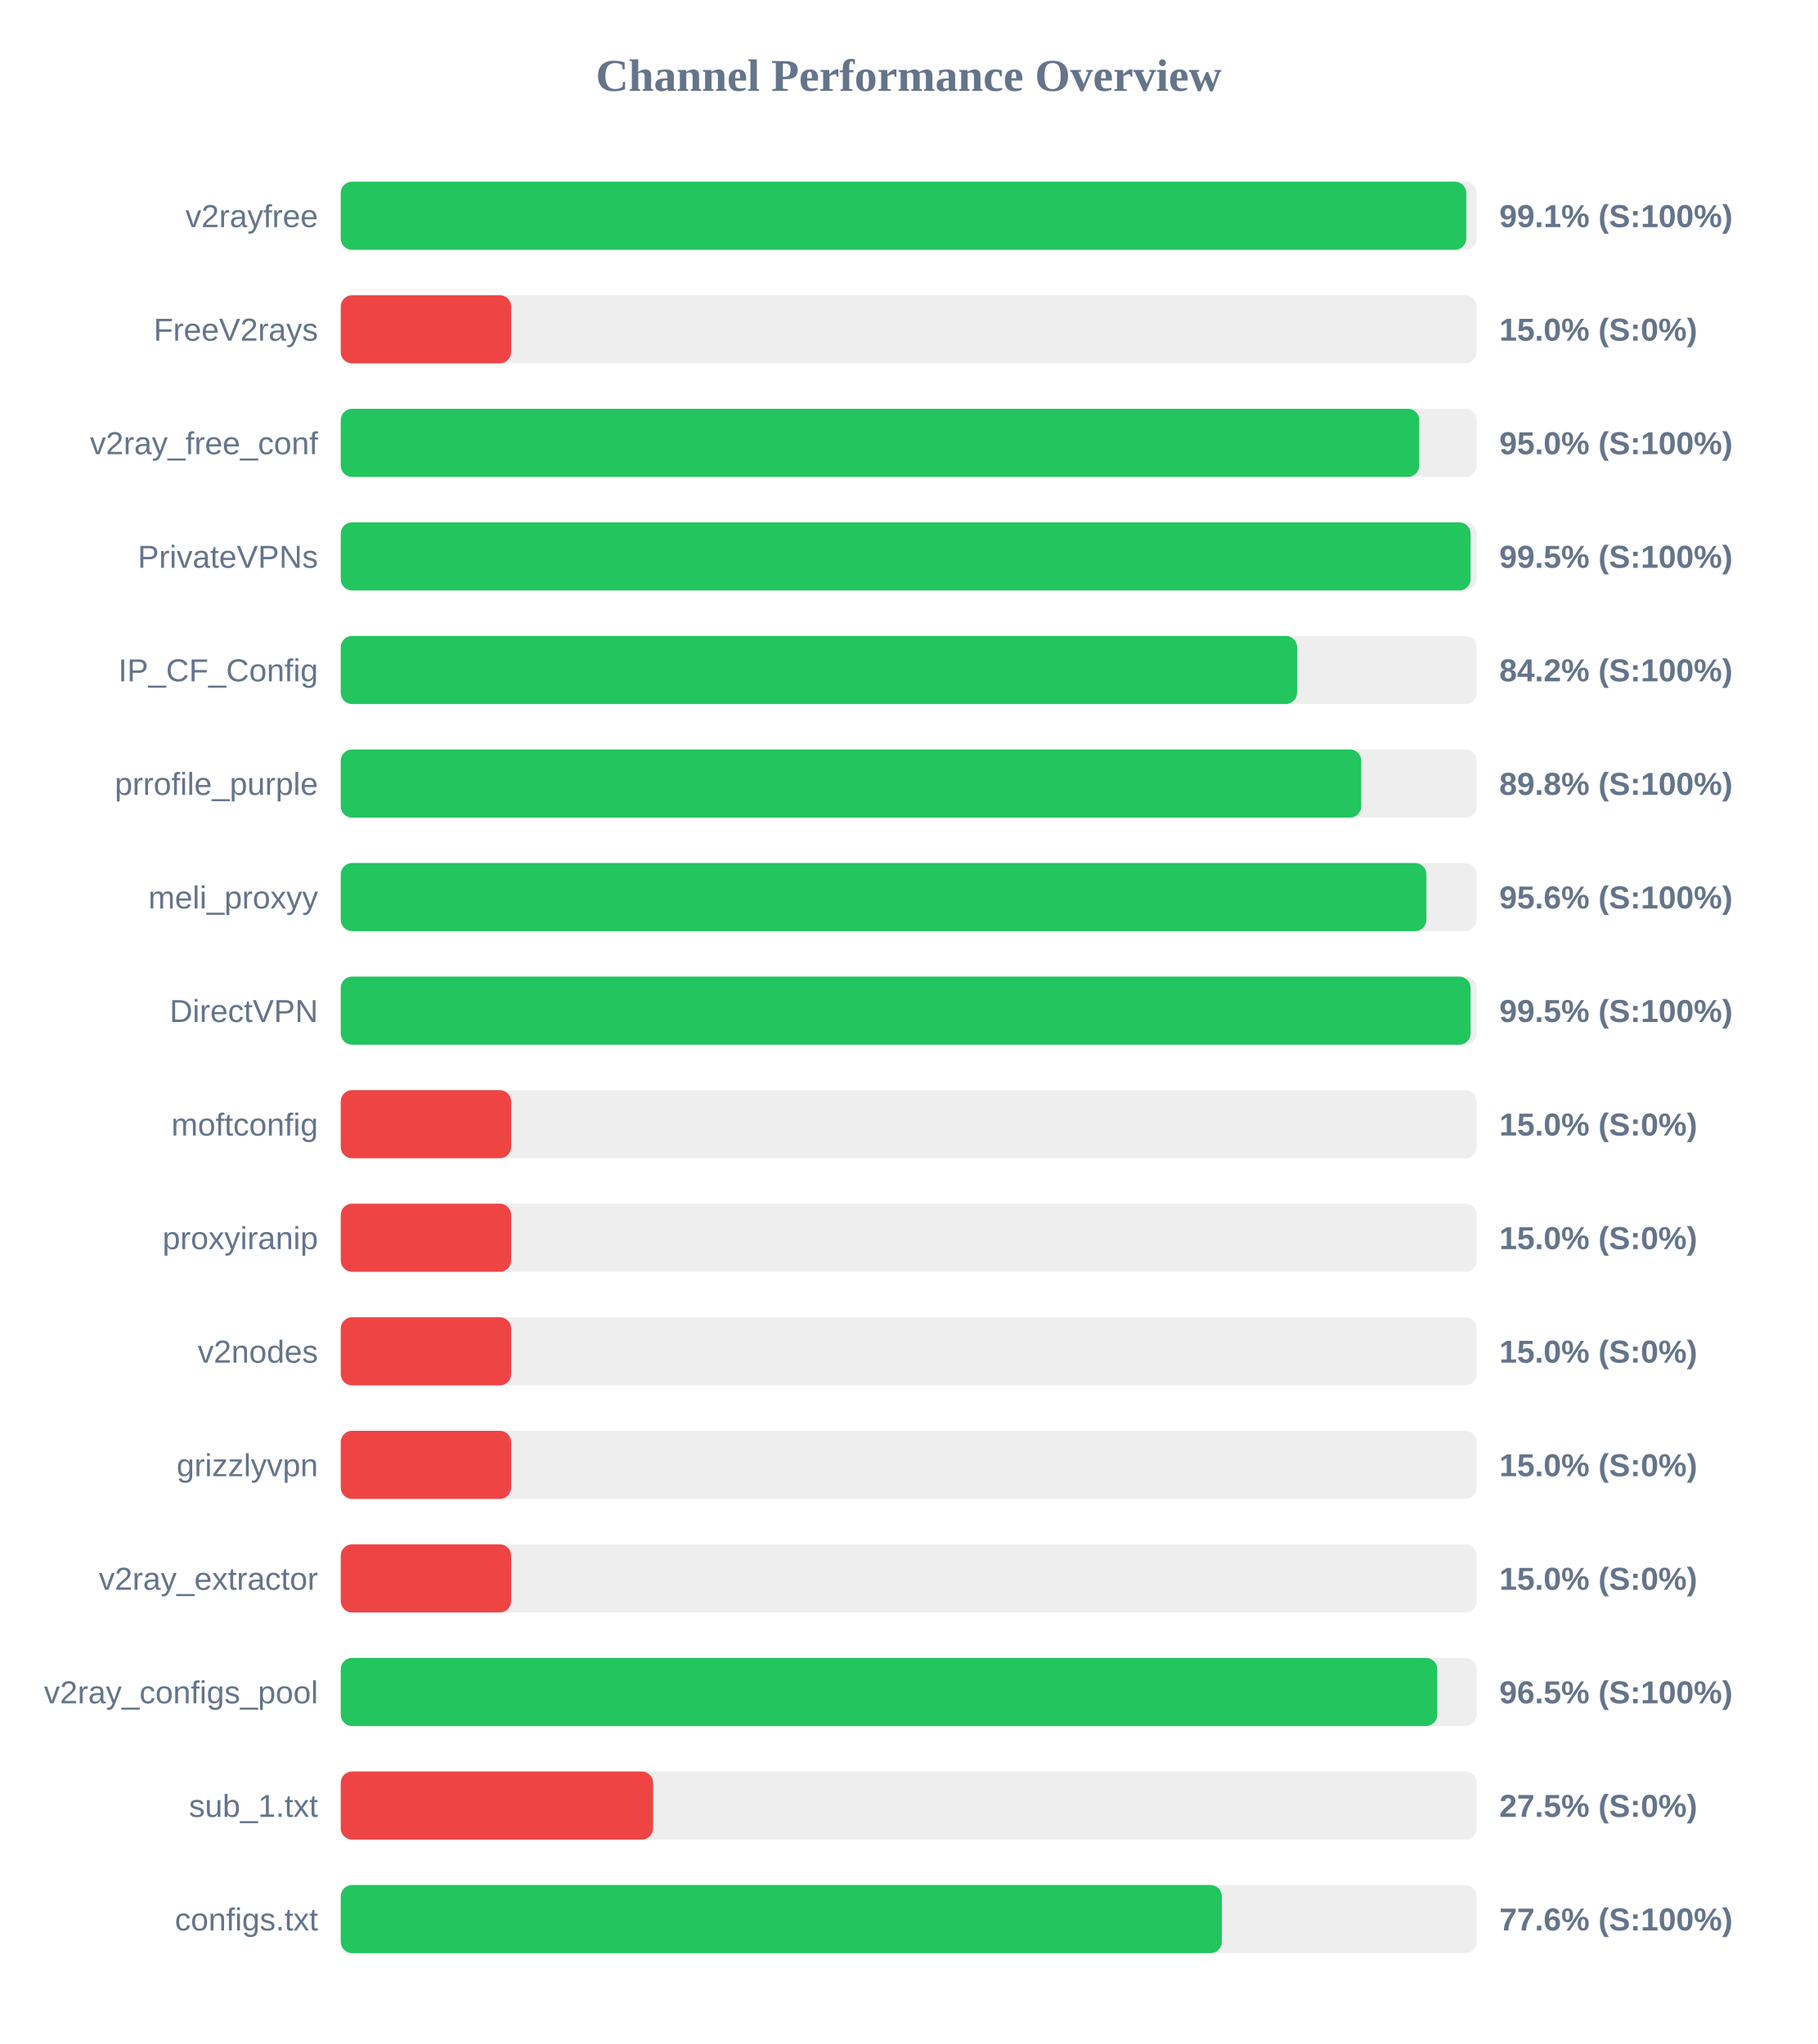
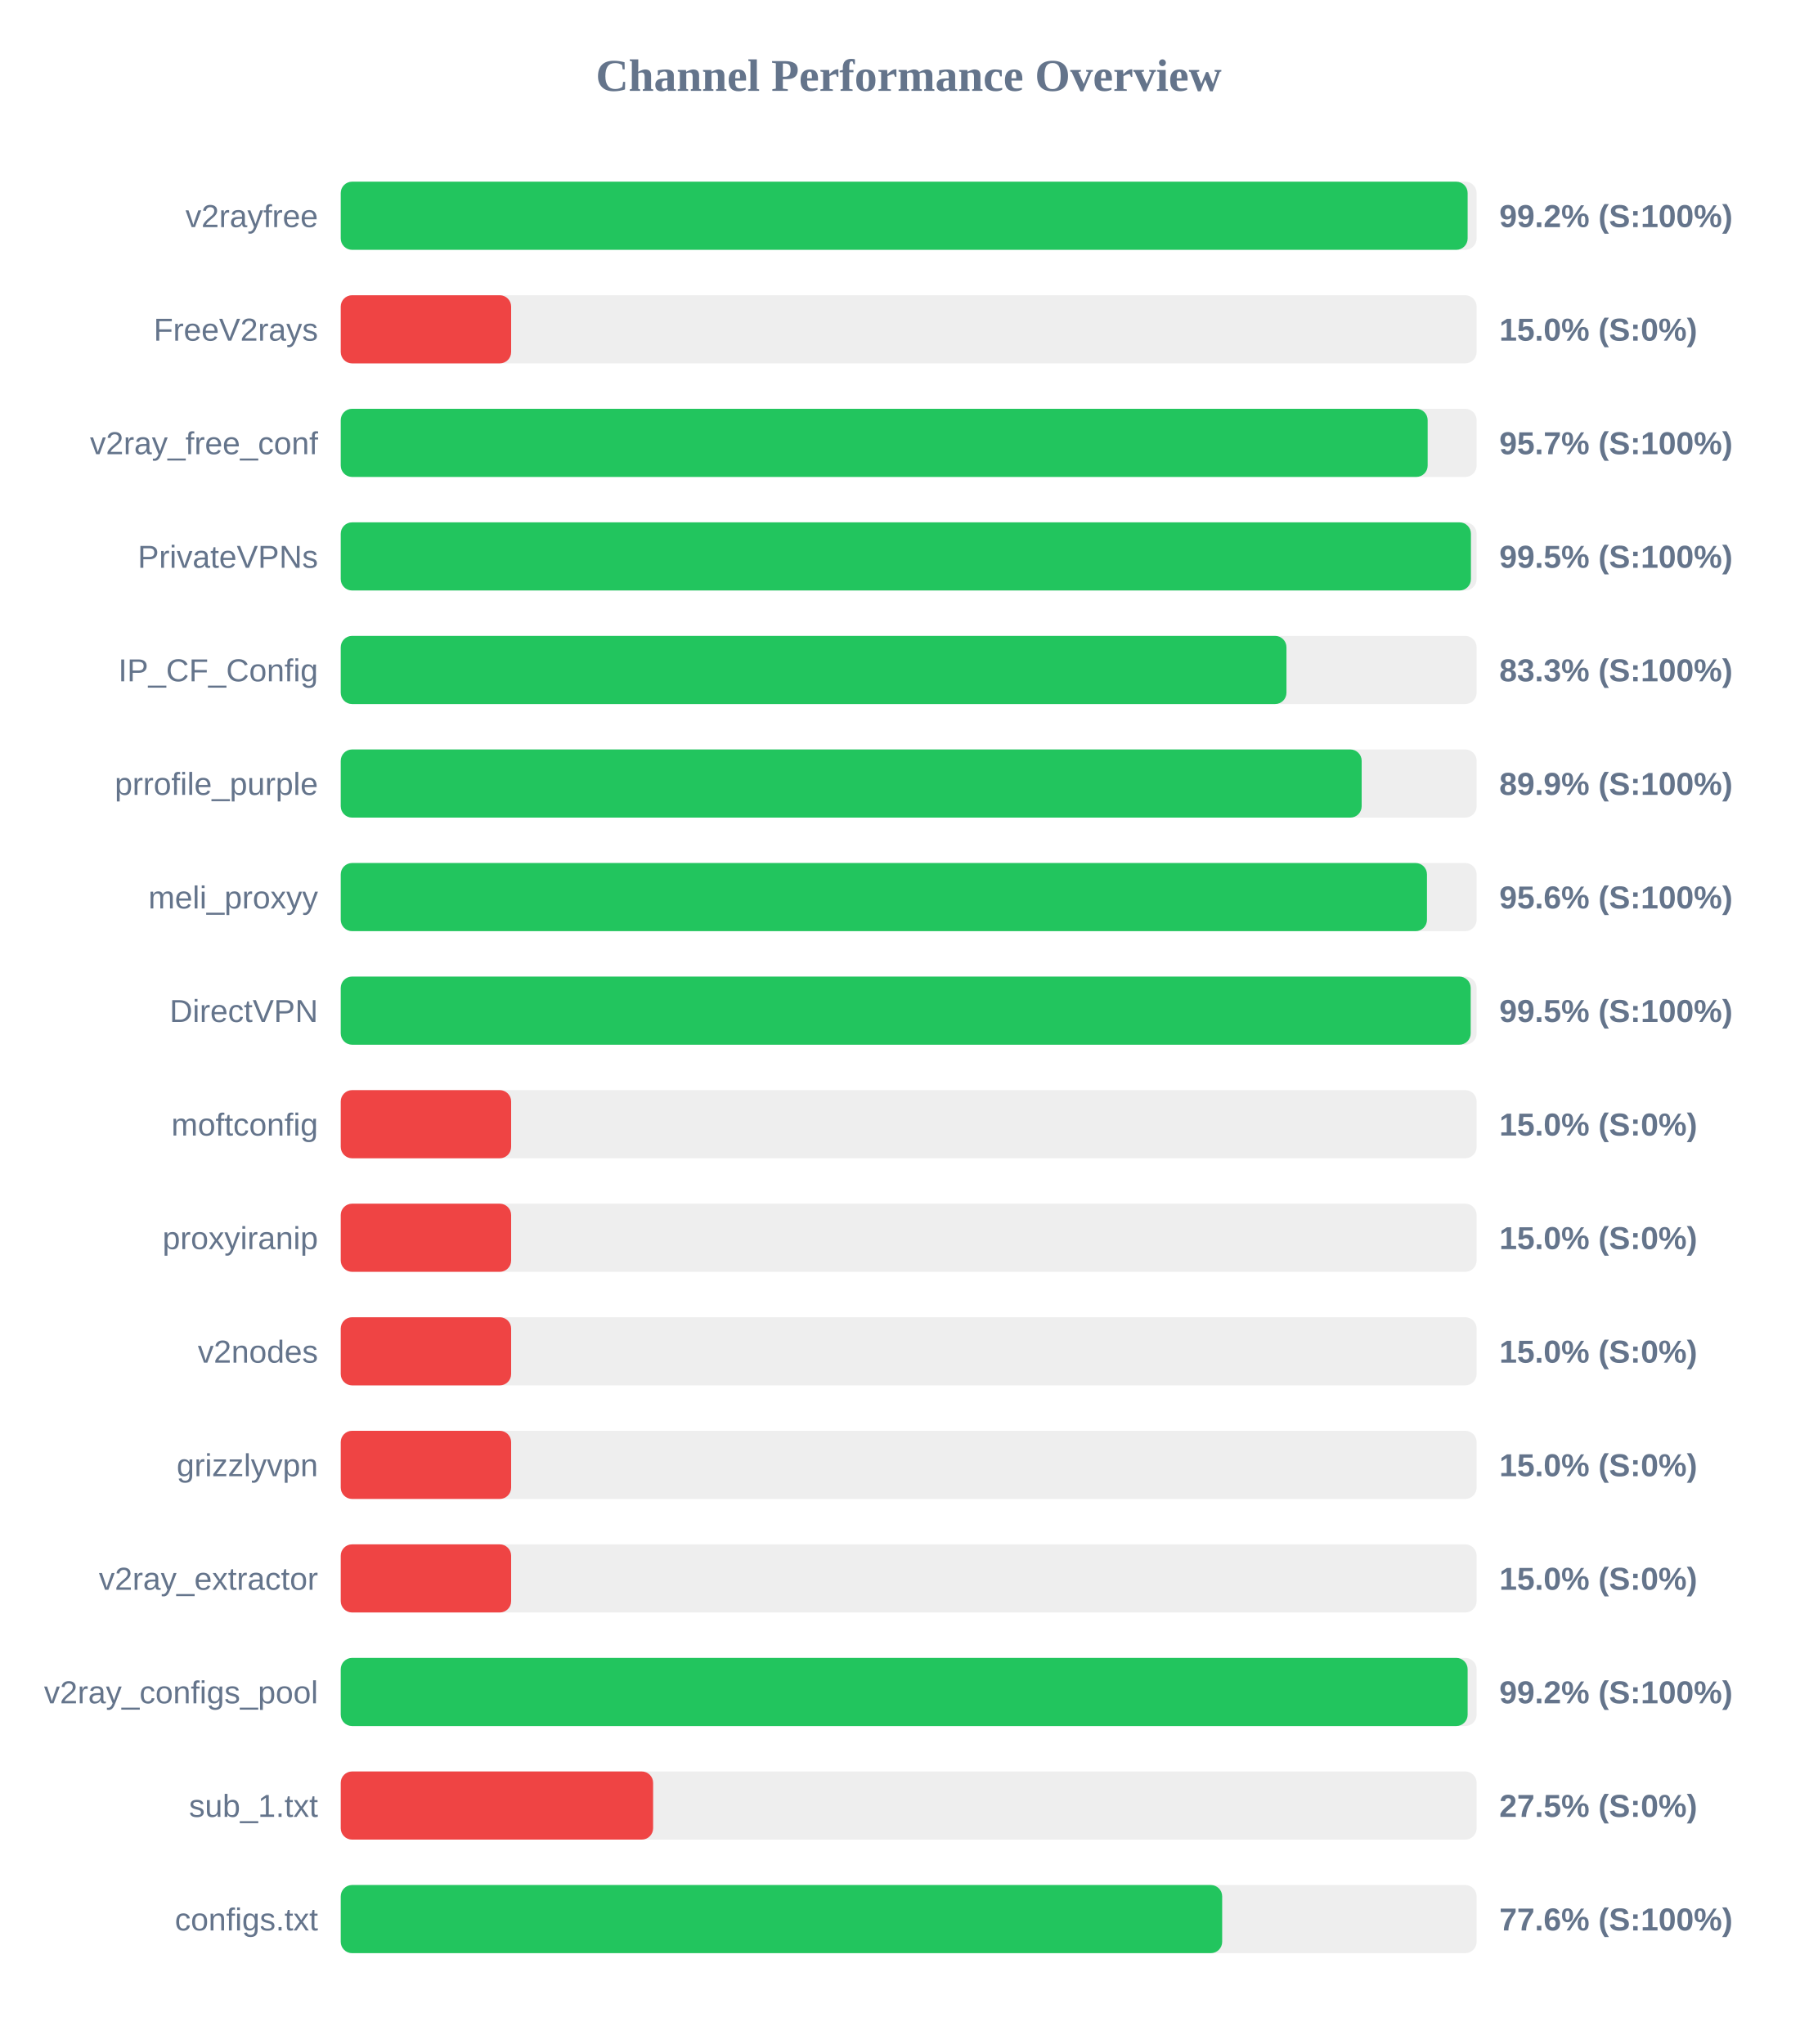
<svg xmlns="http://www.w3.org/2000/svg" width="800" height="900" version="1.1">
  <style>
        .row { font: 14px Arial; fill: #64748b; }
        .score { font: bold 14px Arial; fill: #64748b; }
    </style>
  <text x="400" y="40" text-anchor="middle" font-size="20px" font-weight="bold" fill="#64748b">Channel Performance Overview</text>
  <rect x="150" y="80" width="500" height="30" fill="#eee" rx="5" />
-   <rect x="150" y="80" width="495.45" height="30" fill="#22c55e" rx="5" />
+   <rect x="150" y="80" width="496.05" height="30" fill="#22c55e" rx="5" />
  <text x="140" y="100" text-anchor="end" class="row">v2rayfree</text>
-   <text x="660" y="100" text-anchor="start" class="score">99.1% (S:100%)</text>
+   <text x="660" y="100" text-anchor="start" class="score">99.2% (S:100%)</text>
  <rect x="150" y="130" width="500" height="30" fill="#eee" rx="5" />
  <rect x="150" y="130" width="75.0" height="30" fill="#ef4444" rx="5" />
  <text x="140" y="150" text-anchor="end" class="row">FreeV2rays</text>
  <text x="660" y="150" text-anchor="start" class="score">15.0% (S:0%)</text>
  <rect x="150" y="180" width="500" height="30" fill="#eee" rx="5" />
-   <rect x="150" y="180" width="474.75" height="30" fill="#22c55e" rx="5" />
+   <rect x="150" y="180" width="478.45" height="30" fill="#22c55e" rx="5" />
  <text x="140" y="200" text-anchor="end" class="row">v2ray_free_conf</text>
-   <text x="660" y="200" text-anchor="start" class="score">95.0% (S:100%)</text>
+   <text x="660" y="200" text-anchor="start" class="score">95.7% (S:100%)</text>
  <rect x="150" y="230" width="500" height="30" fill="#eee" rx="5" />
-   <rect x="150" y="230" width="497.35" height="30" fill="#22c55e" rx="5" />
+   <rect x="150" y="230" width="497.5" height="30" fill="#22c55e" rx="5" />
  <text x="140" y="250" text-anchor="end" class="row">PrivateVPNs</text>
  <text x="660" y="250" text-anchor="start" class="score">99.5% (S:100%)</text>
  <rect x="150" y="280" width="500" height="30" fill="#eee" rx="5" />
-   <rect x="150" y="280" width="420.95" height="30" fill="#22c55e" rx="5" />
+   <rect x="150" y="280" width="416.3" height="30" fill="#22c55e" rx="5" />
  <text x="140" y="300" text-anchor="end" class="row">IP_CF_Config</text>
-   <text x="660" y="300" text-anchor="start" class="score">84.2% (S:100%)</text>
+   <text x="660" y="300" text-anchor="start" class="score">83.3% (S:100%)</text>
  <rect x="150" y="330" width="500" height="30" fill="#eee" rx="5" />
-   <rect x="150" y="330" width="449.2" height="30" fill="#22c55e" rx="5" />
+   <rect x="150" y="330" width="449.4" height="30" fill="#22c55e" rx="5" />
  <text x="140" y="350" text-anchor="end" class="row">prrofile_purple</text>
-   <text x="660" y="350" text-anchor="start" class="score">89.8% (S:100%)</text>
+   <text x="660" y="350" text-anchor="start" class="score">89.9% (S:100%)</text>
  <rect x="150" y="380" width="500" height="30" fill="#eee" rx="5" />
-   <rect x="150" y="380" width="477.9" height="30" fill="#22c55e" rx="5" />
+   <rect x="150" y="380" width="478.15" height="30" fill="#22c55e" rx="5" />
  <text x="140" y="400" text-anchor="end" class="row">meli_proxyy</text>
  <text x="660" y="400" text-anchor="start" class="score">95.6% (S:100%)</text>
  <rect x="150" y="430" width="500" height="30" fill="#eee" rx="5" />
-   <rect x="150" y="430" width="497.35" height="30" fill="#22c55e" rx="5" />
+   <rect x="150" y="430" width="497.4" height="30" fill="#22c55e" rx="5" />
  <text x="140" y="450" text-anchor="end" class="row">DirectVPN</text>
  <text x="660" y="450" text-anchor="start" class="score">99.5% (S:100%)</text>
  <rect x="150" y="480" width="500" height="30" fill="#eee" rx="5" />
  <rect x="150" y="480" width="75.0" height="30" fill="#ef4444" rx="5" />
  <text x="140" y="500" text-anchor="end" class="row">moftconfig</text>
  <text x="660" y="500" text-anchor="start" class="score">15.0% (S:0%)</text>
  <rect x="150" y="530" width="500" height="30" fill="#eee" rx="5" />
  <rect x="150" y="530" width="75.0" height="30" fill="#ef4444" rx="5" />
  <text x="140" y="550" text-anchor="end" class="row">proxyiranip</text>
  <text x="660" y="550" text-anchor="start" class="score">15.0% (S:0%)</text>
  <rect x="150" y="580" width="500" height="30" fill="#eee" rx="5" />
  <rect x="150" y="580" width="75.0" height="30" fill="#ef4444" rx="5" />
  <text x="140" y="600" text-anchor="end" class="row">v2nodes</text>
  <text x="660" y="600" text-anchor="start" class="score">15.0% (S:0%)</text>
  <rect x="150" y="630" width="500" height="30" fill="#eee" rx="5" />
  <rect x="150" y="630" width="75.0" height="30" fill="#ef4444" rx="5" />
  <text x="140" y="650" text-anchor="end" class="row">grizzlyvpn</text>
  <text x="660" y="650" text-anchor="start" class="score">15.0% (S:0%)</text>
  <rect x="150" y="680" width="500" height="30" fill="#eee" rx="5" />
  <rect x="150" y="680" width="75.0" height="30" fill="#ef4444" rx="5" />
  <text x="140" y="700" text-anchor="end" class="row">v2ray_extractor</text>
  <text x="660" y="700" text-anchor="start" class="score">15.0% (S:0%)</text>
  <rect x="150" y="730" width="500" height="30" fill="#eee" rx="5" />
-   <rect x="150" y="730" width="482.7" height="30" fill="#22c55e" rx="5" />
+   <rect x="150" y="730" width="496.05" height="30" fill="#22c55e" rx="5" />
  <text x="140" y="750" text-anchor="end" class="row">v2ray_configs_pool</text>
-   <text x="660" y="750" text-anchor="start" class="score">96.5% (S:100%)</text>
+   <text x="660" y="750" text-anchor="start" class="score">99.2% (S:100%)</text>
  <rect x="150" y="780" width="500" height="30" fill="#eee" rx="5" />
  <rect x="150" y="780" width="137.5" height="30" fill="#ef4444" rx="5" />
  <text x="140" y="800" text-anchor="end" class="row">sub_1.txt</text>
  <text x="660" y="800" text-anchor="start" class="score">27.5% (S:0%)</text>
  <rect x="150" y="830" width="500" height="30" fill="#eee" rx="5" />
-   <rect x="150" y="830" width="387.85" height="30" fill="#22c55e" rx="5" />
+   <rect x="150" y="830" width="388.0" height="30" fill="#22c55e" rx="5" />
  <text x="140" y="850" text-anchor="end" class="row">configs.txt</text>
  <text x="660" y="850" text-anchor="start" class="score">77.6% (S:100%)</text>
</svg>
